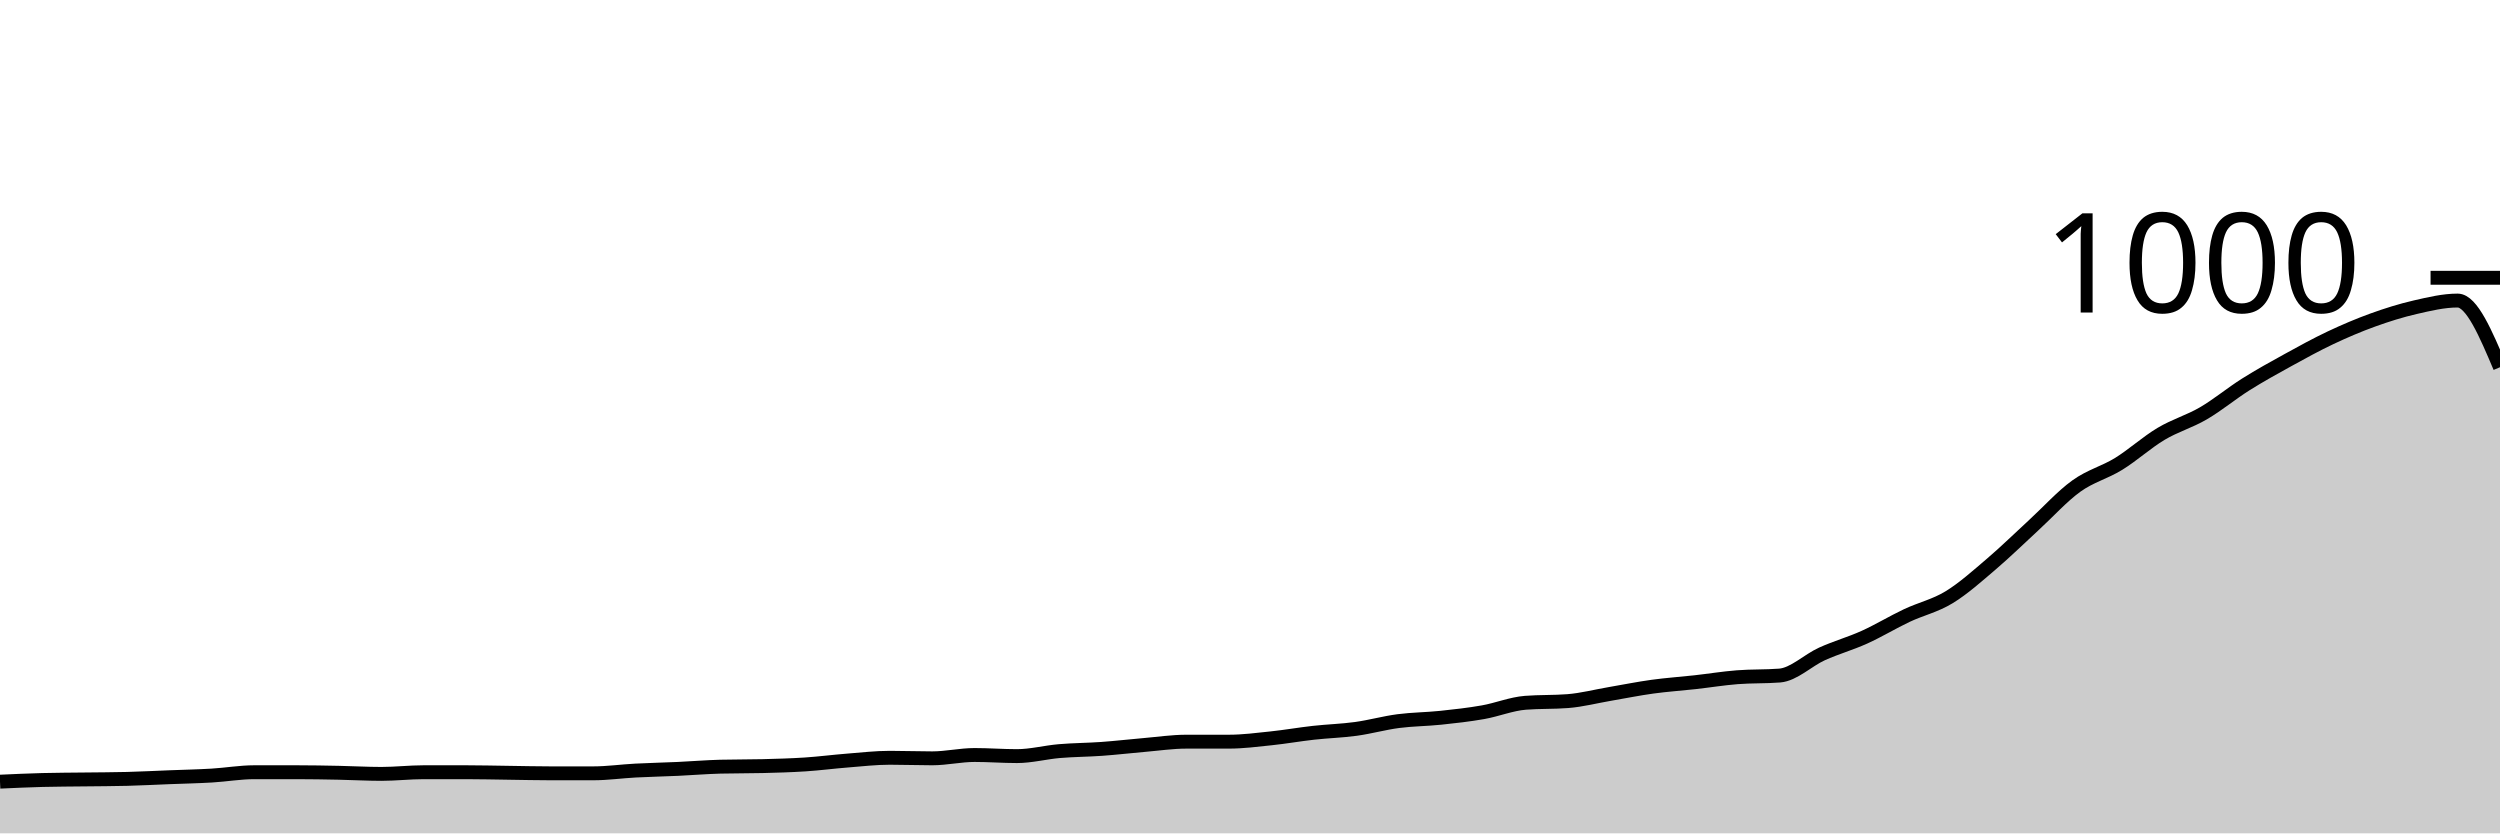
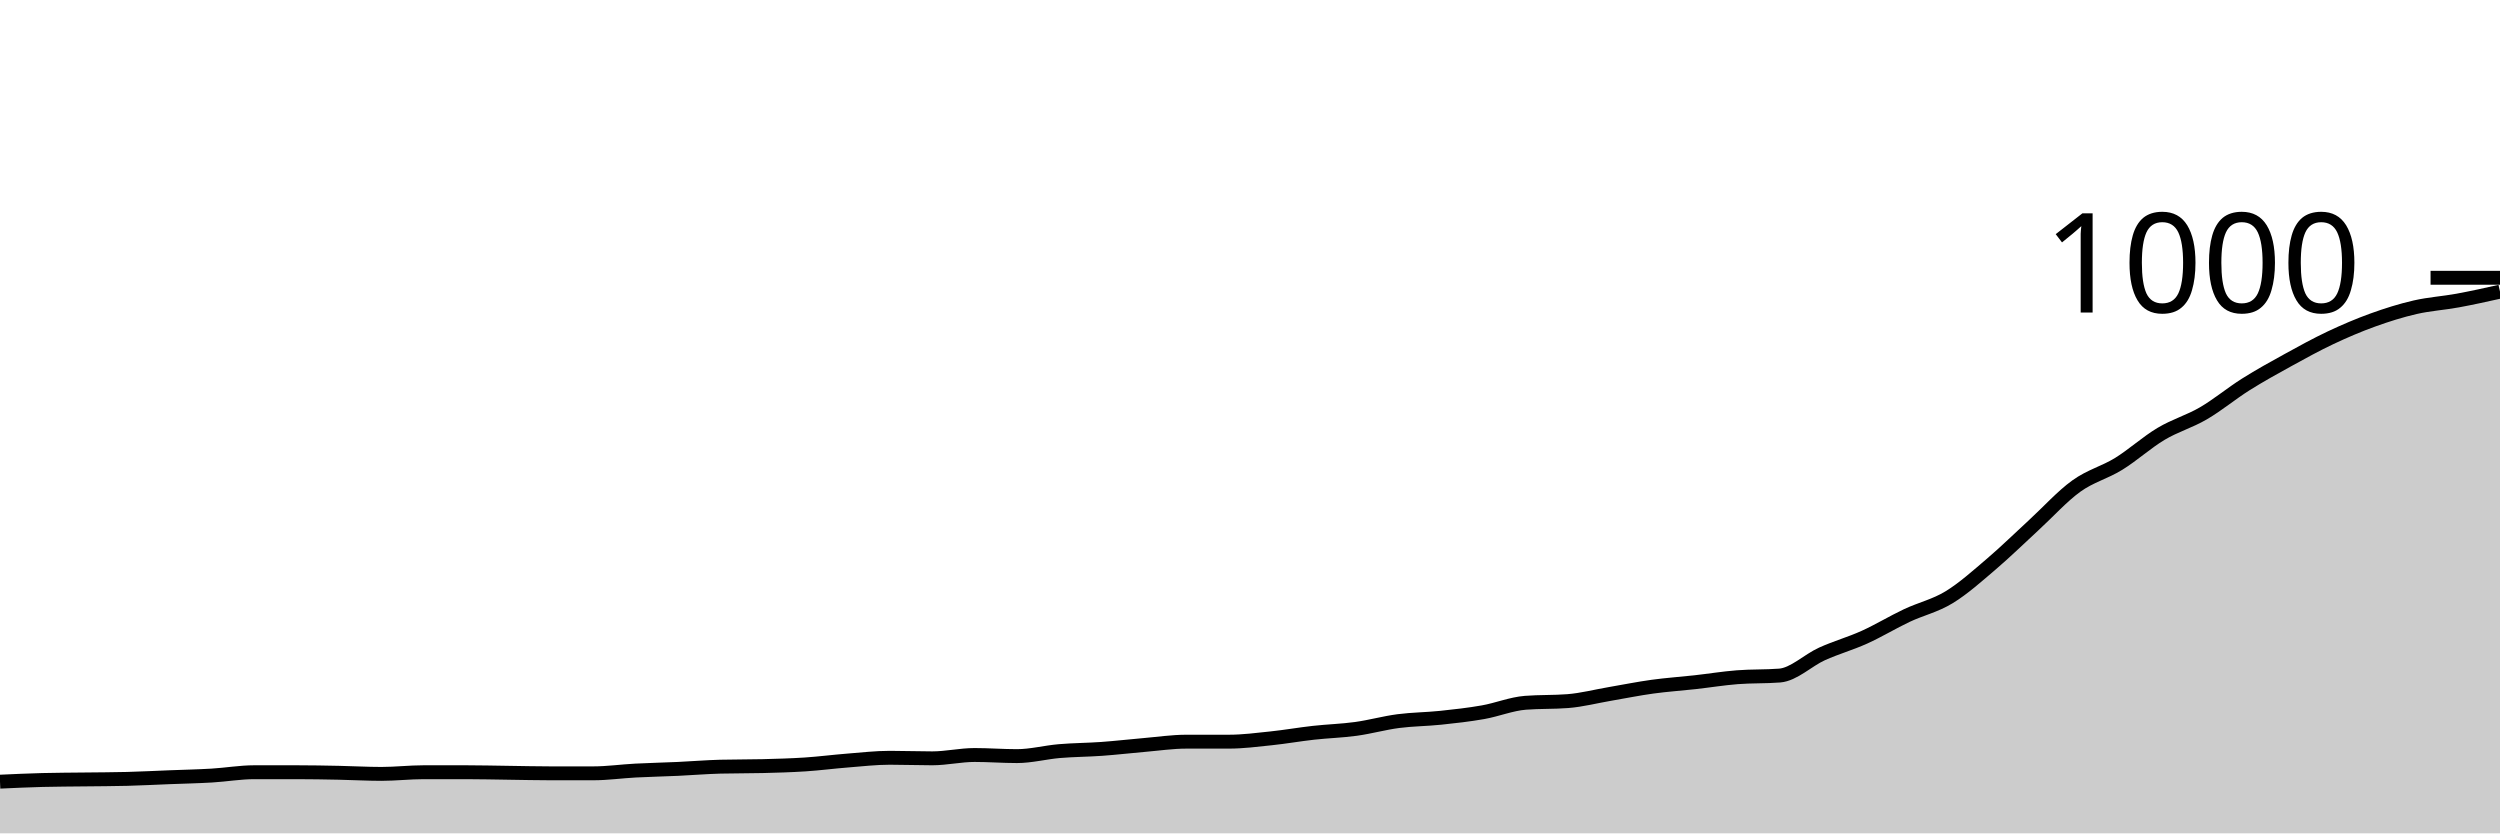
<svg xmlns="http://www.w3.org/2000/svg" viewBox="0 0 180 60">
  <g transform="translate(0,20)">
-     <path class="area" fill="rgba(0, 0, 0, 0.2)" d="M0,36.28C1.017,36.233,2.034,36.187,3.051,36.16C4.068,36.133,5.085,36.133,6.102,36.12C7.119,36.107,8.136,36.107,9.153,36.08C10.169,36.053,11.186,36,12.203,35.96C13.22,35.92,14.237,35.9,15.254,35.84C16.271,35.78,17.288,35.6,18.305,35.6C19.322,35.6,20.339,35.6,21.356,35.6C22.373,35.6,23.39,35.62,24.407,35.64C25.424,35.66,26.441,35.72,27.458,35.72C28.475,35.72,29.492,35.6,30.508,35.6C31.525,35.6,32.542,35.6,33.559,35.6C34.576,35.6,35.593,35.627,36.61,35.64C37.627,35.653,38.644,35.68,39.661,35.68C40.678,35.68,41.695,35.68,42.712,35.68C43.729,35.68,44.746,35.533,45.763,35.48C46.78,35.427,47.797,35.407,48.814,35.36C49.831,35.313,50.847,35.227,51.864,35.2C52.881,35.173,53.898,35.187,54.915,35.16C55.932,35.133,56.949,35.107,57.966,35.04C58.983,34.973,60,34.84,61.017,34.76C62.034,34.68,63.051,34.56,64.068,34.56C65.085,34.56,66.102,34.6,67.119,34.6C68.136,34.6,69.153,34.36,70.169,34.36C71.186,34.36,72.203,34.44,73.22,34.44C74.237,34.44,75.254,34.167,76.271,34.08C77.288,33.993,78.305,33.993,79.322,33.92C80.339,33.847,81.356,33.727,82.373,33.64C83.39,33.553,84.407,33.4,85.424,33.4C86.441,33.4,87.458,33.4,88.475,33.4C89.492,33.4,90.508,33.267,91.525,33.16C92.542,33.053,93.559,32.873,94.576,32.76C95.593,32.647,96.61,32.62,97.627,32.48C98.644,32.34,99.661,32.053,100.678,31.92C101.695,31.787,102.712,31.787,103.729,31.68C104.746,31.573,105.763,31.46,106.78,31.28C107.797,31.1,108.814,30.68,109.831,30.6C110.847,30.52,111.864,30.56,112.881,30.48C113.898,30.4,114.915,30.133,115.932,29.96C116.949,29.787,117.966,29.58,118.983,29.44C120,29.3,121.017,29.233,122.034,29.12C123.051,29.007,124.068,28.84,125.085,28.76C126.102,28.68,127.119,28.72,128.136,28.64C129.153,28.56,130.169,27.54,131.186,27.08C132.203,26.62,133.22,26.34,134.237,25.88C135.254,25.42,136.271,24.8,137.288,24.32C138.305,23.84,139.322,23.62,140.339,23C141.356,22.38,142.373,21.467,143.39,20.6C144.407,19.733,145.424,18.733,146.441,17.8C147.458,16.867,148.475,15.733,149.492,15C150.508,14.267,151.525,14.027,152.542,13.4C153.559,12.773,154.576,11.847,155.593,11.24C156.61,10.633,157.627,10.353,158.644,9.76C159.661,9.167,160.678,8.32,161.695,7.68C162.712,7.04,163.729,6.48,164.746,5.92C165.763,5.36,166.78,4.8,167.797,4.32C168.814,3.84,169.831,3.407,170.847,3.04C171.864,2.673,172.881,2.353,173.898,2.12C174.915,1.887,175.932,1.64,176.949,1.64C177.966,1.64,178.983,4.04,180,6.44L180,40C178.983,40,177.966,40,176.949,40C175.932,40,174.915,40,173.898,40C172.881,40,171.864,40,170.847,40C169.831,40,168.814,40,167.797,40C166.78,40,165.763,40,164.746,40C163.729,40,162.712,40,161.695,40C160.678,40,159.661,40,158.644,40C157.627,40,156.61,40,155.593,40C154.576,40,153.559,40,152.542,40C151.525,40,150.508,40,149.492,40C148.475,40,147.458,40,146.441,40C145.424,40,144.407,40,143.39,40C142.373,40,141.356,40,140.339,40C139.322,40,138.305,40,137.288,40C136.271,40,135.254,40,134.237,40C133.22,40,132.203,40,131.186,40C130.169,40,129.153,40,128.136,40C127.119,40,126.102,40,125.085,40C124.068,40,123.051,40,122.034,40C121.017,40,120,40,118.983,40C117.966,40,116.949,40,115.932,40C114.915,40,113.898,40,112.881,40C111.864,40,110.847,40,109.831,40C108.814,40,107.797,40,106.78,40C105.763,40,104.746,40,103.729,40C102.712,40,101.695,40,100.678,40C99.661,40,98.644,40,97.627,40C96.61,40,95.593,40,94.576,40C93.559,40,92.542,40,91.525,40C90.508,40,89.492,40,88.475,40C87.458,40,86.441,40,85.424,40C84.407,40,83.39,40,82.373,40C81.356,40,80.339,40,79.322,40C78.305,40,77.288,40,76.271,40C75.254,40,74.237,40,73.22,40C72.203,40,71.186,40,70.169,40C69.153,40,68.136,40,67.119,40C66.102,40,65.085,40,64.068,40C63.051,40,62.034,40,61.017,40C60,40,58.983,40,57.966,40C56.949,40,55.932,40,54.915,40C53.898,40,52.881,40,51.864,40C50.847,40,49.831,40,48.814,40C47.797,40,46.78,40,45.763,40C44.746,40,43.729,40,42.712,40C41.695,40,40.678,40,39.661,40C38.644,40,37.627,40,36.61,40C35.593,40,34.576,40,33.559,40C32.542,40,31.525,40,30.508,40C29.492,40,28.475,40,27.458,40C26.441,40,25.424,40,24.407,40C23.39,40,22.373,40,21.356,40C20.339,40,19.322,40,18.305,40C17.288,40,16.271,40,15.254,40C14.237,40,13.22,40,12.203,40C11.186,40,10.169,40,9.153,40C8.136,40,7.119,40,6.102,40C5.085,40,4.068,40,3.051,40C2.034,40,1.017,40,0,40Z" />
-     <path class="line" stroke="black" fill="none" d="M0,36.28C1.017,36.233,2.034,36.187,3.051,36.16C4.068,36.133,5.085,36.133,6.102,36.12C7.119,36.107,8.136,36.107,9.153,36.08C10.169,36.053,11.186,36,12.203,35.96C13.22,35.92,14.237,35.9,15.254,35.84C16.271,35.78,17.288,35.6,18.305,35.6C19.322,35.6,20.339,35.6,21.356,35.6C22.373,35.6,23.39,35.62,24.407,35.64C25.424,35.66,26.441,35.72,27.458,35.72C28.475,35.72,29.492,35.6,30.508,35.6C31.525,35.6,32.542,35.6,33.559,35.6C34.576,35.6,35.593,35.627,36.61,35.64C37.627,35.653,38.644,35.68,39.661,35.68C40.678,35.68,41.695,35.68,42.712,35.68C43.729,35.68,44.746,35.533,45.763,35.48C46.78,35.427,47.797,35.407,48.814,35.36C49.831,35.313,50.847,35.227,51.864,35.2C52.881,35.173,53.898,35.187,54.915,35.16C55.932,35.133,56.949,35.107,57.966,35.04C58.983,34.973,60,34.84,61.017,34.76C62.034,34.68,63.051,34.56,64.068,34.56C65.085,34.56,66.102,34.6,67.119,34.6C68.136,34.6,69.153,34.36,70.169,34.36C71.186,34.36,72.203,34.44,73.22,34.44C74.237,34.44,75.254,34.167,76.271,34.08C77.288,33.993,78.305,33.993,79.322,33.92C80.339,33.847,81.356,33.727,82.373,33.64C83.39,33.553,84.407,33.4,85.424,33.4C86.441,33.4,87.458,33.4,88.475,33.4C89.492,33.4,90.508,33.267,91.525,33.16C92.542,33.053,93.559,32.873,94.576,32.76C95.593,32.647,96.61,32.62,97.627,32.48C98.644,32.34,99.661,32.053,100.678,31.92C101.695,31.787,102.712,31.787,103.729,31.68C104.746,31.573,105.763,31.46,106.78,31.28C107.797,31.1,108.814,30.68,109.831,30.6C110.847,30.52,111.864,30.56,112.881,30.48C113.898,30.4,114.915,30.133,115.932,29.96C116.949,29.787,117.966,29.58,118.983,29.44C120,29.3,121.017,29.233,122.034,29.12C123.051,29.007,124.068,28.84,125.085,28.76C126.102,28.68,127.119,28.72,128.136,28.64C129.153,28.56,130.169,27.54,131.186,27.08C132.203,26.62,133.22,26.34,134.237,25.88C135.254,25.42,136.271,24.8,137.288,24.32C138.305,23.84,139.322,23.62,140.339,23C141.356,22.38,142.373,21.467,143.39,20.6C144.407,19.733,145.424,18.733,146.441,17.8C147.458,16.867,148.475,15.733,149.492,15C150.508,14.267,151.525,14.027,152.542,13.4C153.559,12.773,154.576,11.847,155.593,11.24C156.61,10.633,157.627,10.353,158.644,9.76C159.661,9.167,160.678,8.32,161.695,7.68C162.712,7.04,163.729,6.48,164.746,5.92C165.763,5.36,166.78,4.8,167.797,4.32C168.814,3.84,169.831,3.407,170.847,3.04C171.864,2.673,172.881,2.353,173.898,2.12C174.915,1.887,175.932,1.64,176.949,1.64C177.966,1.64,178.983,4.04,180,6.44" />
+     <path class="area" fill="rgba(0, 0, 0, 0.2)" d="M0,36.28C1.017,36.233,2.034,36.187,3.051,36.16C4.068,36.133,5.085,36.133,6.102,36.12C7.119,36.107,8.136,36.107,9.153,36.08C10.169,36.053,11.186,36,12.203,35.96C13.22,35.92,14.237,35.9,15.254,35.84C16.271,35.78,17.288,35.6,18.305,35.6C19.322,35.6,20.339,35.6,21.356,35.6C22.373,35.6,23.39,35.62,24.407,35.64C25.424,35.66,26.441,35.72,27.458,35.72C28.475,35.72,29.492,35.6,30.508,35.6C31.525,35.6,32.542,35.6,33.559,35.6C34.576,35.6,35.593,35.627,36.61,35.64C37.627,35.653,38.644,35.68,39.661,35.68C40.678,35.68,41.695,35.68,42.712,35.68C43.729,35.68,44.746,35.533,45.763,35.48C46.78,35.427,47.797,35.407,48.814,35.36C49.831,35.313,50.847,35.227,51.864,35.2C52.881,35.173,53.898,35.187,54.915,35.16C55.932,35.133,56.949,35.107,57.966,35.04C58.983,34.973,60,34.84,61.017,34.76C62.034,34.68,63.051,34.56,64.068,34.56C65.085,34.56,66.102,34.6,67.119,34.6C68.136,34.6,69.153,34.36,70.169,34.36C71.186,34.36,72.203,34.44,73.22,34.44C74.237,34.44,75.254,34.167,76.271,34.08C77.288,33.993,78.305,33.993,79.322,33.92C80.339,33.847,81.356,33.727,82.373,33.64C83.39,33.553,84.407,33.4,85.424,33.4C86.441,33.4,87.458,33.4,88.475,33.4C89.492,33.4,90.508,33.267,91.525,33.16C92.542,33.053,93.559,32.873,94.576,32.76C95.593,32.647,96.61,32.62,97.627,32.48C98.644,32.34,99.661,32.053,100.678,31.92C101.695,31.787,102.712,31.787,103.729,31.68C104.746,31.573,105.763,31.46,106.78,31.28C107.797,31.1,108.814,30.68,109.831,30.6C110.847,30.52,111.864,30.56,112.881,30.48C113.898,30.4,114.915,30.133,115.932,29.96C116.949,29.787,117.966,29.58,118.983,29.44C120,29.3,121.017,29.233,122.034,29.12C123.051,29.007,124.068,28.84,125.085,28.76C126.102,28.68,127.119,28.72,128.136,28.64C129.153,28.56,130.169,27.54,131.186,27.08C132.203,26.62,133.22,26.34,134.237,25.88C135.254,25.42,136.271,24.8,137.288,24.32C138.305,23.84,139.322,23.62,140.339,23C141.356,22.38,142.373,21.467,143.39,20.6C144.407,19.733,145.424,18.733,146.441,17.8C147.458,16.867,148.475,15.733,149.492,15C150.508,14.267,151.525,14.027,152.542,13.4C153.559,12.773,154.576,11.847,155.593,11.24C156.61,10.633,157.627,10.353,158.644,9.76C159.661,9.167,160.678,8.32,161.695,7.68C162.712,7.04,163.729,6.48,164.746,5.92C165.763,5.36,166.78,4.8,167.797,4.32C168.814,3.84,169.831,3.407,170.847,3.04C171.864,2.673,172.881,2.353,173.898,2.12C174.915,1.887,175.932,1.827,176.949,1.64C177.966,1.453,178.983,1.227,180,1L180,40C178.983,40,177.966,40,176.949,40C175.932,40,174.915,40,173.898,40C172.881,40,171.864,40,170.847,40C169.831,40,168.814,40,167.797,40C166.78,40,165.763,40,164.746,40C163.729,40,162.712,40,161.695,40C160.678,40,159.661,40,158.644,40C157.627,40,156.61,40,155.593,40C154.576,40,153.559,40,152.542,40C151.525,40,150.508,40,149.492,40C148.475,40,147.458,40,146.441,40C145.424,40,144.407,40,143.39,40C142.373,40,141.356,40,140.339,40C139.322,40,138.305,40,137.288,40C136.271,40,135.254,40,134.237,40C133.22,40,132.203,40,131.186,40C130.169,40,129.153,40,128.136,40C127.119,40,126.102,40,125.085,40C124.068,40,123.051,40,122.034,40C121.017,40,120,40,118.983,40C117.966,40,116.949,40,115.932,40C114.915,40,113.898,40,112.881,40C111.864,40,110.847,40,109.831,40C108.814,40,107.797,40,106.78,40C105.763,40,104.746,40,103.729,40C102.712,40,101.695,40,100.678,40C99.661,40,98.644,40,97.627,40C96.61,40,95.593,40,94.576,40C93.559,40,92.542,40,91.525,40C90.508,40,89.492,40,88.475,40C87.458,40,86.441,40,85.424,40C84.407,40,83.39,40,82.373,40C81.356,40,80.339,40,79.322,40C78.305,40,77.288,40,76.271,40C75.254,40,74.237,40,73.22,40C72.203,40,71.186,40,70.169,40C69.153,40,68.136,40,67.119,40C66.102,40,65.085,40,64.068,40C63.051,40,62.034,40,61.017,40C60,40,58.983,40,57.966,40C56.949,40,55.932,40,54.915,40C53.898,40,52.881,40,51.864,40C50.847,40,49.831,40,48.814,40C47.797,40,46.78,40,45.763,40C44.746,40,43.729,40,42.712,40C41.695,40,40.678,40,39.661,40C38.644,40,37.627,40,36.61,40C35.593,40,34.576,40,33.559,40C32.542,40,31.525,40,30.508,40C29.492,40,28.475,40,27.458,40C26.441,40,25.424,40,24.407,40C23.39,40,22.373,40,21.356,40C20.339,40,19.322,40,18.305,40C17.288,40,16.271,40,15.254,40C14.237,40,13.22,40,12.203,40C11.186,40,10.169,40,9.153,40C8.136,40,7.119,40,6.102,40C5.085,40,4.068,40,3.051,40C2.034,40,1.017,40,0,40Z" />
+     <path class="line" stroke="black" fill="none" d="M0,36.28C1.017,36.233,2.034,36.187,3.051,36.16C4.068,36.133,5.085,36.133,6.102,36.12C7.119,36.107,8.136,36.107,9.153,36.08C10.169,36.053,11.186,36,12.203,35.96C13.22,35.92,14.237,35.9,15.254,35.84C16.271,35.78,17.288,35.6,18.305,35.6C19.322,35.6,20.339,35.6,21.356,35.6C22.373,35.6,23.39,35.62,24.407,35.64C25.424,35.66,26.441,35.72,27.458,35.72C28.475,35.72,29.492,35.6,30.508,35.6C31.525,35.6,32.542,35.6,33.559,35.6C34.576,35.6,35.593,35.627,36.61,35.64C37.627,35.653,38.644,35.68,39.661,35.68C40.678,35.68,41.695,35.68,42.712,35.68C43.729,35.68,44.746,35.533,45.763,35.48C46.78,35.427,47.797,35.407,48.814,35.36C49.831,35.313,50.847,35.227,51.864,35.2C52.881,35.173,53.898,35.187,54.915,35.16C55.932,35.133,56.949,35.107,57.966,35.04C58.983,34.973,60,34.84,61.017,34.76C62.034,34.68,63.051,34.56,64.068,34.56C65.085,34.56,66.102,34.6,67.119,34.6C68.136,34.6,69.153,34.36,70.169,34.36C71.186,34.36,72.203,34.44,73.22,34.44C74.237,34.44,75.254,34.167,76.271,34.08C77.288,33.993,78.305,33.993,79.322,33.92C80.339,33.847,81.356,33.727,82.373,33.64C83.39,33.553,84.407,33.4,85.424,33.4C86.441,33.4,87.458,33.4,88.475,33.4C89.492,33.4,90.508,33.267,91.525,33.16C92.542,33.053,93.559,32.873,94.576,32.76C95.593,32.647,96.61,32.62,97.627,32.48C98.644,32.34,99.661,32.053,100.678,31.92C101.695,31.787,102.712,31.787,103.729,31.68C104.746,31.573,105.763,31.46,106.78,31.28C107.797,31.1,108.814,30.68,109.831,30.6C110.847,30.52,111.864,30.56,112.881,30.48C113.898,30.4,114.915,30.133,115.932,29.96C116.949,29.787,117.966,29.58,118.983,29.44C120,29.3,121.017,29.233,122.034,29.12C123.051,29.007,124.068,28.84,125.085,28.76C126.102,28.68,127.119,28.72,128.136,28.64C129.153,28.56,130.169,27.54,131.186,27.08C132.203,26.62,133.22,26.34,134.237,25.88C135.254,25.42,136.271,24.8,137.288,24.32C138.305,23.84,139.322,23.62,140.339,23C141.356,22.38,142.373,21.467,143.39,20.6C144.407,19.733,145.424,18.733,146.441,17.8C147.458,16.867,148.475,15.733,149.492,15C150.508,14.267,151.525,14.027,152.542,13.4C153.559,12.773,154.576,11.847,155.593,11.24C156.61,10.633,157.627,10.353,158.644,9.76C159.661,9.167,160.678,8.32,161.695,7.68C162.712,7.04,163.729,6.48,164.746,5.92C165.763,5.36,166.78,4.8,167.797,4.32C168.814,3.84,169.831,3.407,170.847,3.04C171.864,2.673,172.881,2.353,173.898,2.12C174.915,1.887,175.932,1.827,176.949,1.64C177.966,1.453,178.983,1.227,180,1" />
    <path class="axis-ceiling" stroke-width="1" stroke="black" fill="none" d="M175,0L180,0" />
    <text class="axis-ceiling-label" font-family="sans-serif" text-anchor="end" font-size="10px" x="170" y="2.5">1000</text>
  </g>
</svg>
